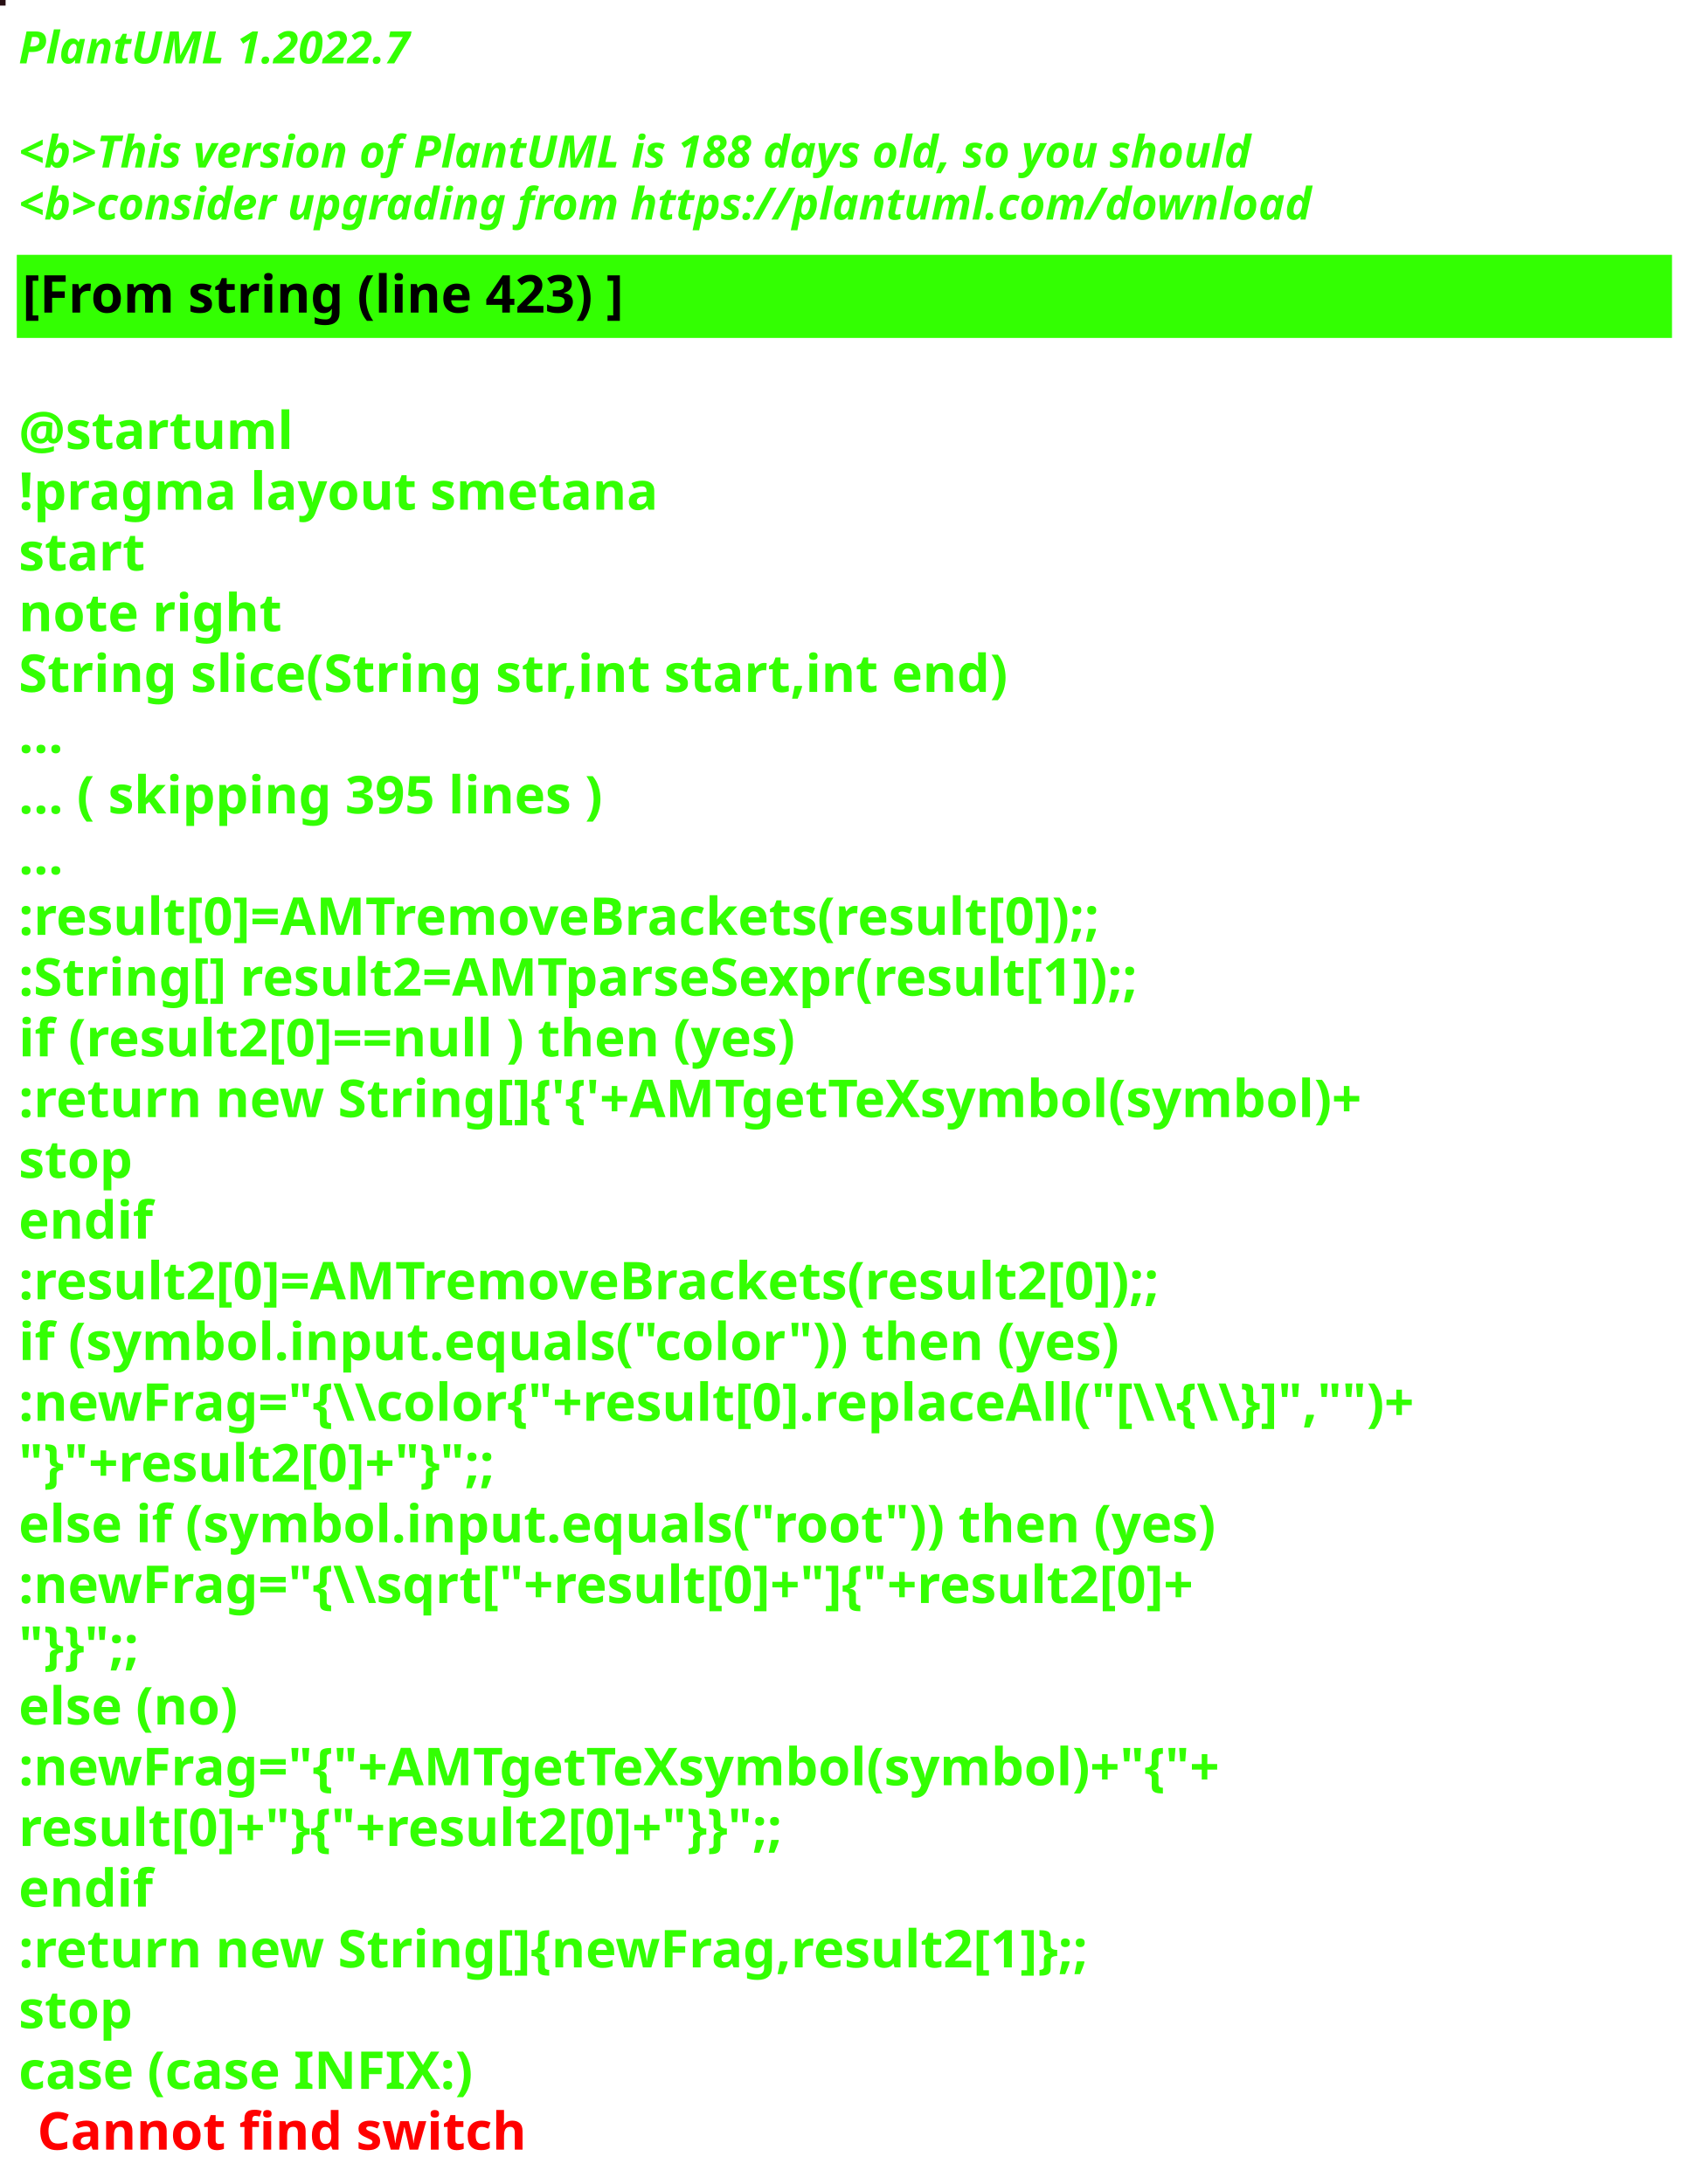
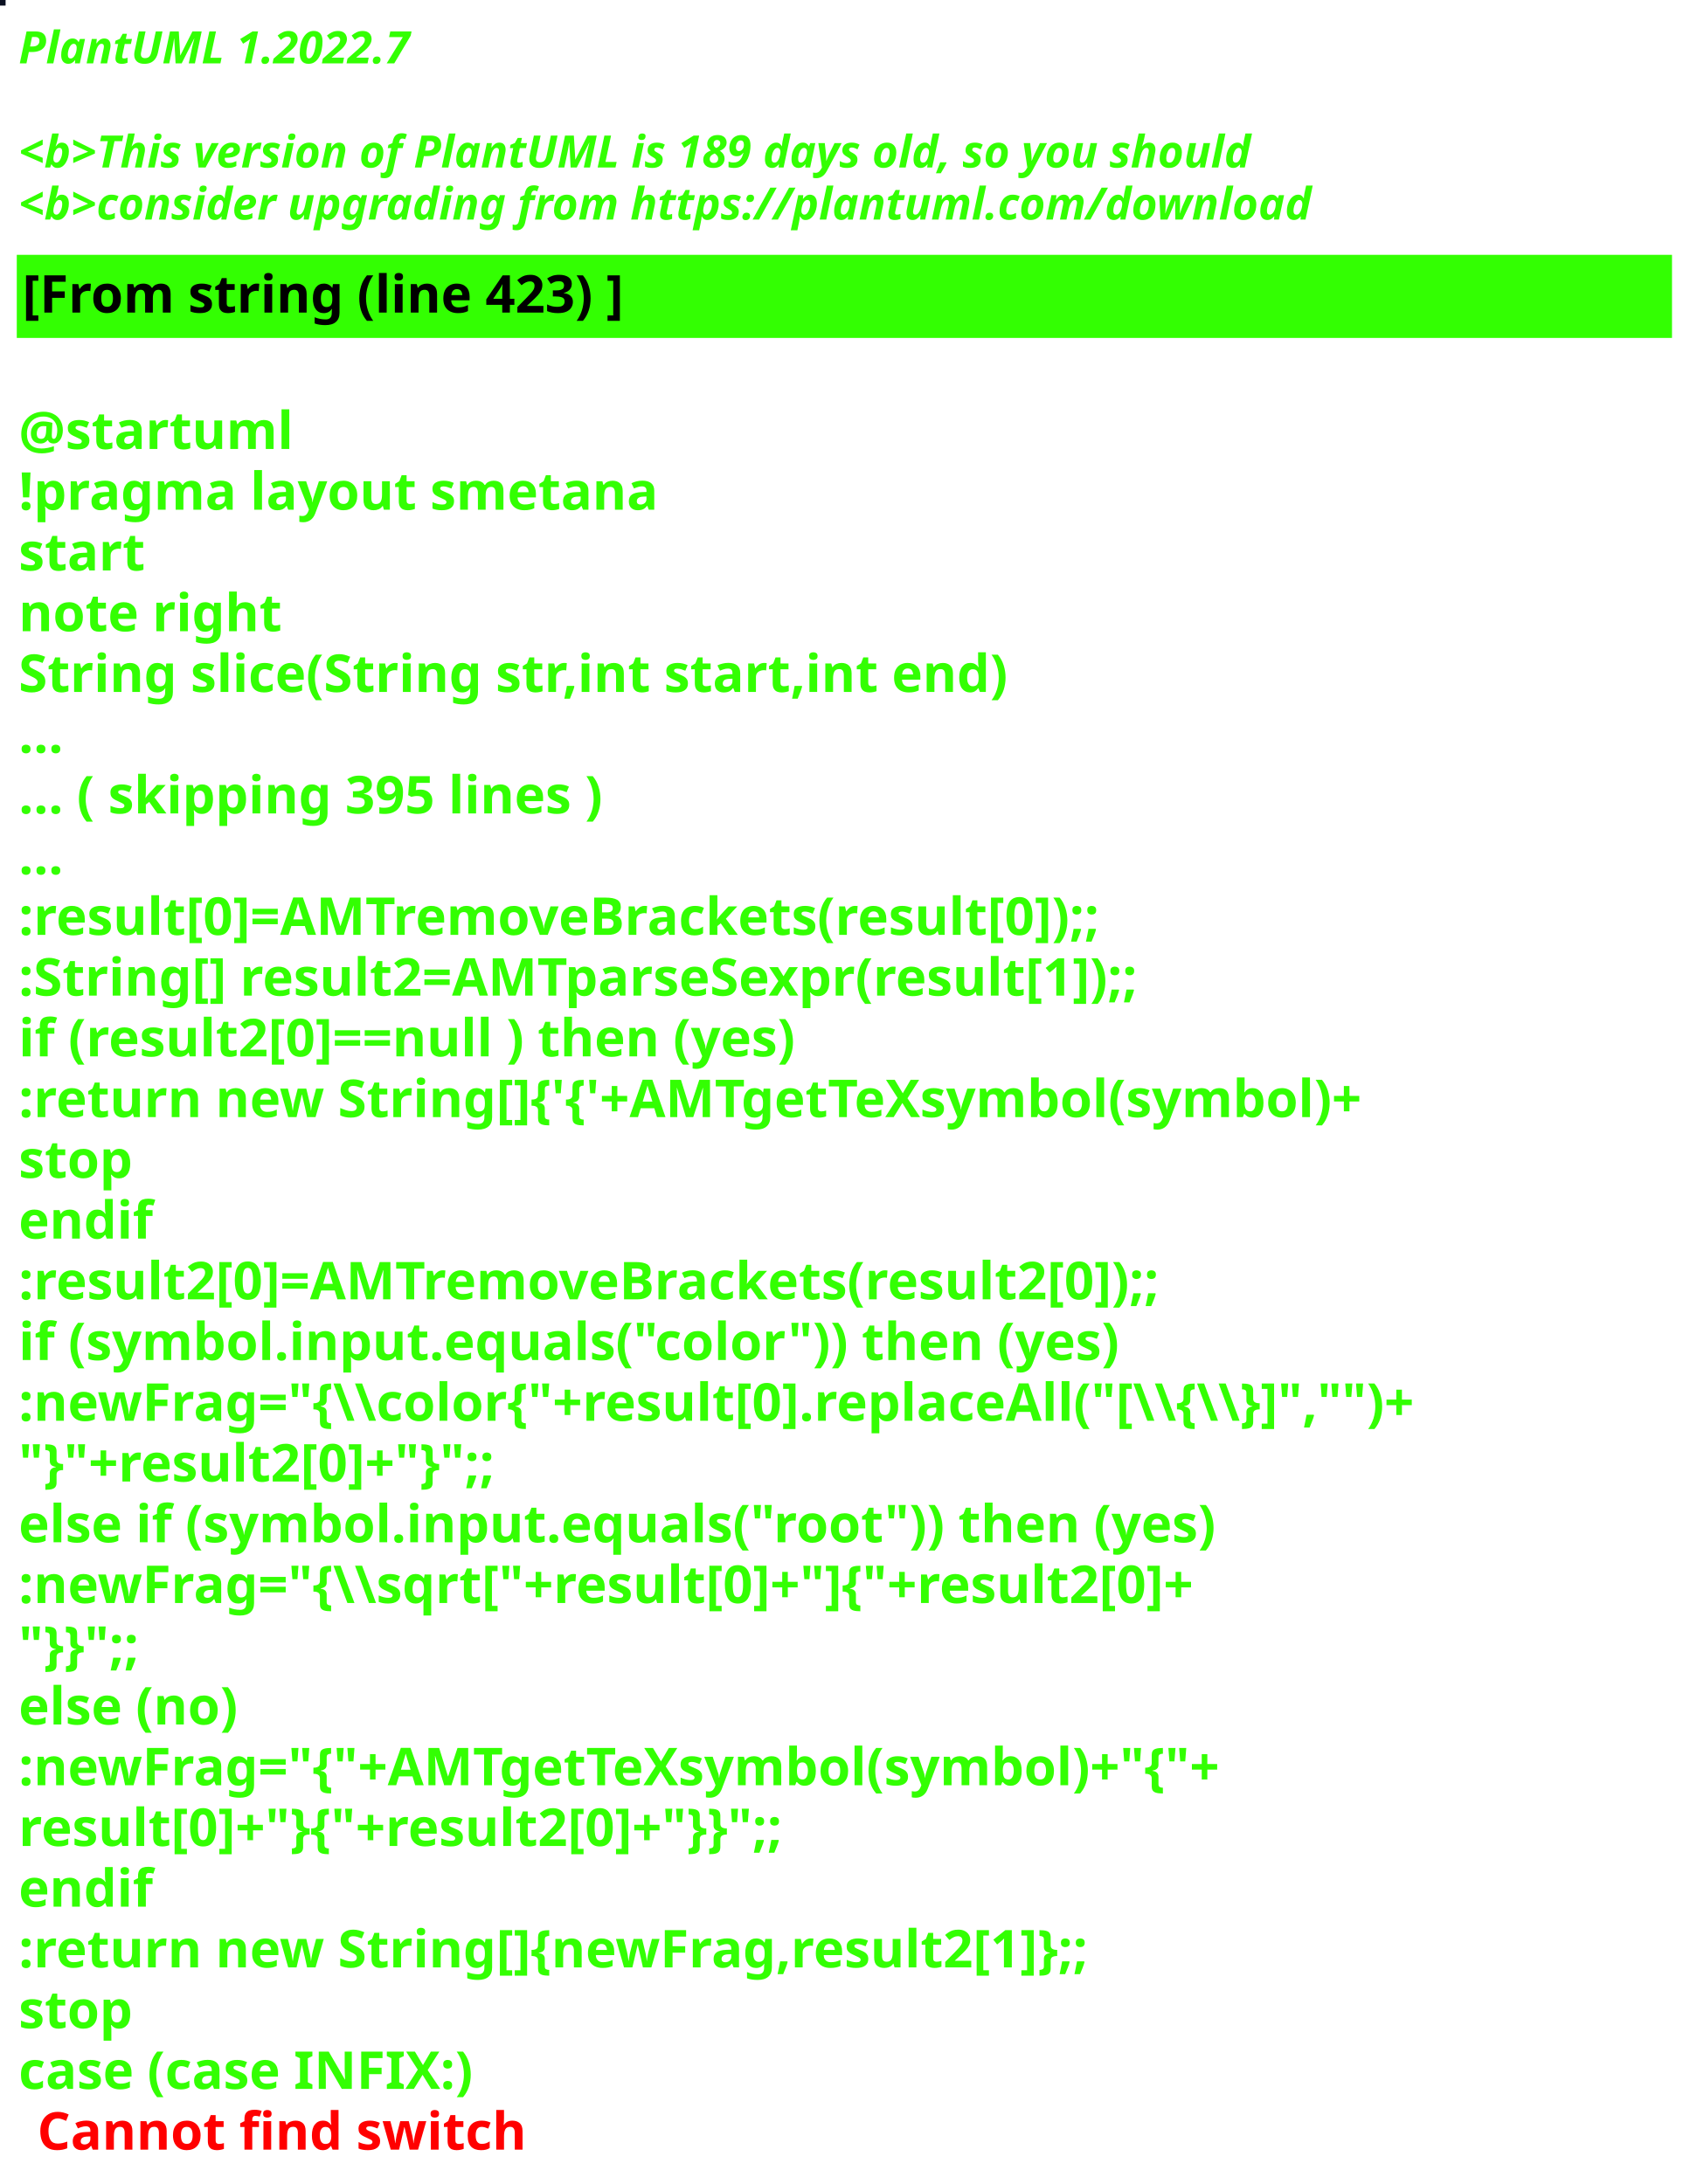
<svg xmlns="http://www.w3.org/2000/svg" contentStyleType="text/css" height="586px" preserveAspectRatio="none" style="width:455px;height:586px;background:#000000;" version="1.1" viewBox="0 0 455 586" width="455px" zoomAndPan="magnify">
  <defs />
  <g>
-     <rect fill="#270F13" height="1" style="stroke:#270F13;stroke-width:1.0;" width="1" x="0" y="0" />
+     <rect fill="#0A1021" height="1" style="stroke:#0A1021;stroke-width:1.0;" width="1" x="0" y="0" />
    <text fill="#33FF02" font-family="sans-serif" font-size="12" font-style="italic" font-weight="bold" lengthAdjust="spacing" textLength="127" x="5" y="17">PlantUML 1.2022.7</text>
    <text fill="#33FF02" font-family="sans-serif" font-size="12" font-style="italic" font-weight="bold" lengthAdjust="spacing" textLength="4" x="5" y="30.969"> </text>
-     <text fill="#33FF02" font-family="sans-serif" font-size="12" font-style="italic" font-weight="bold" lengthAdjust="spacing" textLength="399" x="5" y="44.938">&lt;b&gt;This version of PlantUML is 188 days old, so you should</text>
+     <text fill="#33FF02" font-family="sans-serif" font-size="12" font-style="italic" font-weight="bold" lengthAdjust="spacing" textLength="399" x="5" y="44.938">&lt;b&gt;This version of PlantUML is 189 days old, so you should</text>
    <text fill="#33FF02" font-family="sans-serif" font-size="12" font-style="italic" font-weight="bold" lengthAdjust="spacing" textLength="408" x="5" y="58.906">&lt;b&gt;consider upgrading from https://plantuml.com/download</text>
    <rect fill="#33FF02" height="21.297" style="stroke:#33FF02;stroke-width:1.0;" width="443" x="5" y="68.875" />
    <text fill="#000000" font-family="sans-serif" font-size="14" font-weight="bold" lengthAdjust="spacing" textLength="188" x="6" y="83.875">[From string (line 423) ]</text>
    <text fill="#33FF02" font-family="sans-serif" font-size="14" font-weight="bold" lengthAdjust="spacing" textLength="5" x="5" y="104.172"> </text>
    <text fill="#33FF02" font-family="sans-serif" font-size="14" font-weight="bold" lengthAdjust="spacing" textLength="79" x="5" y="120.469">@startuml</text>
    <text fill="#33FF02" font-family="sans-serif" font-size="14" font-weight="bold" lengthAdjust="spacing" textLength="190" x="5" y="136.766">!pragma layout smetana</text>
    <text fill="#33FF02" font-family="sans-serif" font-size="14" font-weight="bold" lengthAdjust="spacing" textLength="37" x="5" y="153.062">start</text>
    <text fill="#33FF02" font-family="sans-serif" font-size="14" font-weight="bold" lengthAdjust="spacing" textLength="78" x="5" y="169.359">note right</text>
    <text fill="#33FF02" font-family="sans-serif" font-size="14" font-weight="bold" lengthAdjust="spacing" textLength="301" x="5" y="185.656">String slice(String str,int start,int end)</text>
    <text fill="#33FF02" font-family="sans-serif" font-size="14" font-weight="bold" lengthAdjust="spacing" textLength="15" x="5" y="201.953">...</text>
    <text fill="#33FF02" font-family="sans-serif" font-size="14" font-weight="bold" lengthAdjust="spacing" textLength="185" x="5" y="218.25">... ( skipping 395 lines )</text>
    <text fill="#33FF02" font-family="sans-serif" font-size="14" font-weight="bold" lengthAdjust="spacing" textLength="15" x="5" y="234.547">...</text>
    <text fill="#33FF02" font-family="sans-serif" font-size="14" font-weight="bold" lengthAdjust="spacing" textLength="341" x="5" y="250.844">:result[0]=AMTremoveBrackets(result[0]);;</text>
    <text fill="#33FF02" font-family="sans-serif" font-size="14" font-weight="bold" lengthAdjust="spacing" textLength="355" x="5" y="267.141">:String[] result2=AMTparseSexpr(result[1]);;</text>
    <text fill="#33FF02" font-family="sans-serif" font-size="14" font-weight="bold" lengthAdjust="spacing" textLength="248" x="5" y="283.438">if (result2[0]==null ) then (yes)</text>
    <text fill="#33FF02" font-family="sans-serif" font-size="14" font-weight="bold" lengthAdjust="spacing" textLength="425" x="5" y="299.734">:return new String[]{'{'+AMTgetTeXsymbol(symbol)+</text>
    <text fill="#33FF02" font-family="sans-serif" font-size="14" font-weight="bold" lengthAdjust="spacing" textLength="35" x="5" y="316.031">stop</text>
    <text fill="#33FF02" font-family="sans-serif" font-size="14" font-weight="bold" lengthAdjust="spacing" textLength="40" x="5" y="332.328">endif</text>
    <text fill="#33FF02" font-family="sans-serif" font-size="14" font-weight="bold" lengthAdjust="spacing" textLength="361" x="5" y="348.625">:result2[0]=AMTremoveBrackets(result2[0]);;</text>
    <text fill="#33FF02" font-family="sans-serif" font-size="14" font-weight="bold" lengthAdjust="spacing" textLength="337" x="5" y="364.922">if (symbol.input.equals("color")) then (yes)</text>
    <text fill="#33FF02" font-family="sans-serif" font-size="14" font-weight="bold" lengthAdjust="spacing" textLength="443" x="5" y="381.219">:newFrag="{\\color{"+result[0].replaceAll("[\\{\\}]","")+</text>
    <text fill="#33FF02" font-family="sans-serif" font-size="14" font-weight="bold" lengthAdjust="spacing" textLength="162" x="5" y="397.516">"}"+result2[0]+"}";;</text>
    <text fill="#33FF02" font-family="sans-serif" font-size="14" font-weight="bold" lengthAdjust="spacing" textLength="368" x="5" y="413.812">else if (symbol.input.equals("root")) then (yes)</text>
    <text fill="#33FF02" font-family="sans-serif" font-size="14" font-weight="bold" lengthAdjust="spacing" textLength="383" x="5" y="430.109">:newFrag="{\\sqrt["+result[0]+"]{"+result2[0]+</text>
    <text fill="#33FF02" font-family="sans-serif" font-size="14" font-weight="bold" lengthAdjust="spacing" textLength="46" x="5" y="446.406">"}}";;</text>
    <text fill="#33FF02" font-family="sans-serif" font-size="14" font-weight="bold" lengthAdjust="spacing" textLength="70" x="5" y="462.703">else (no)</text>
    <text fill="#33FF02" font-family="sans-serif" font-size="14" font-weight="bold" lengthAdjust="spacing" textLength="385" x="5" y="479">:newFrag="{"+AMTgetTeXsymbol(symbol)+"{"+</text>
    <text fill="#33FF02" font-family="sans-serif" font-size="14" font-weight="bold" lengthAdjust="spacing" textLength="262" x="5" y="495.297">result[0]+"}{"+result2[0]+"}}";;</text>
    <text fill="#33FF02" font-family="sans-serif" font-size="14" font-weight="bold" lengthAdjust="spacing" textLength="40" x="5" y="511.594">endif</text>
    <text fill="#33FF02" font-family="sans-serif" font-size="14" font-weight="bold" lengthAdjust="spacing" textLength="343" x="5" y="527.891">:return new String[]{newFrag,result2[1]};;</text>
    <text fill="#33FF02" font-family="sans-serif" font-size="14" font-weight="bold" lengthAdjust="spacing" textLength="35" x="5" y="544.188">stop</text>
    <text fill="#33FF02" font-family="sans-serif" font-size="14" font-weight="bold" lengthAdjust="spacing" text-decoration="wavy underline" textLength="140" x="5" y="560.484">case (case INFIX:)</text>
    <text fill="#FF0000" font-family="sans-serif" font-size="14" font-weight="bold" lengthAdjust="spacing" textLength="148" x="10" y="576.781">Cannot find switch</text>
  </g>
</svg>
